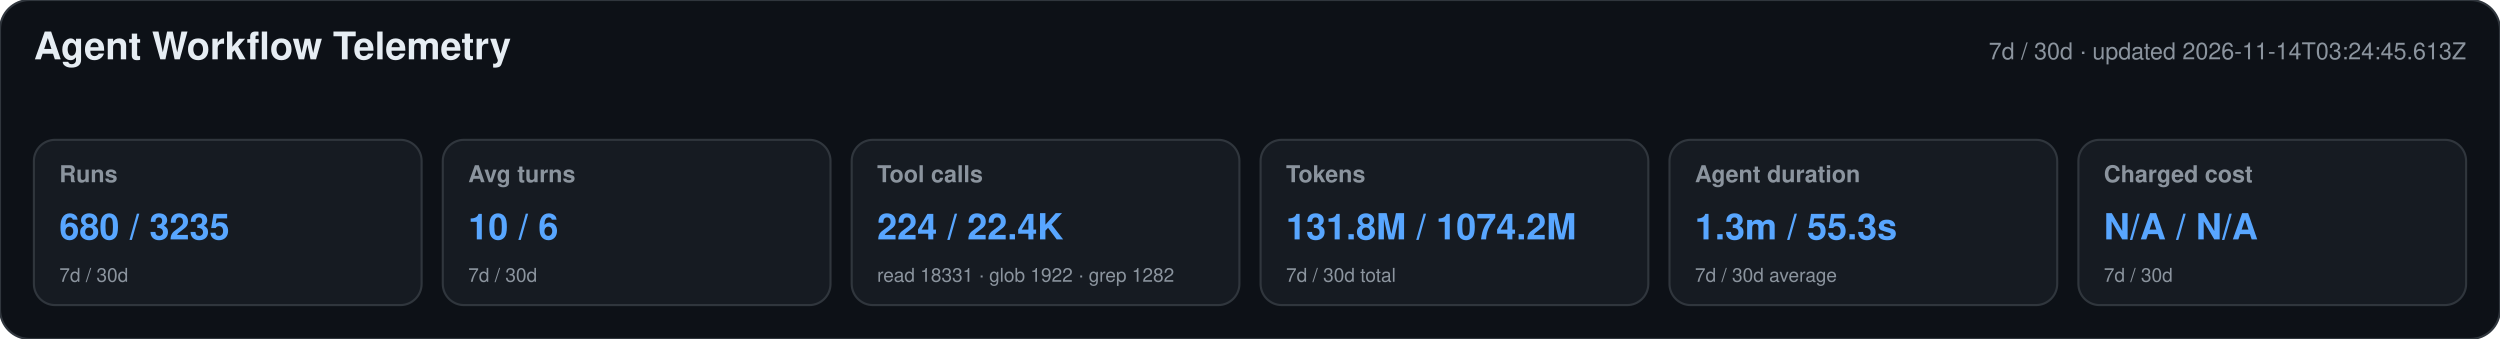
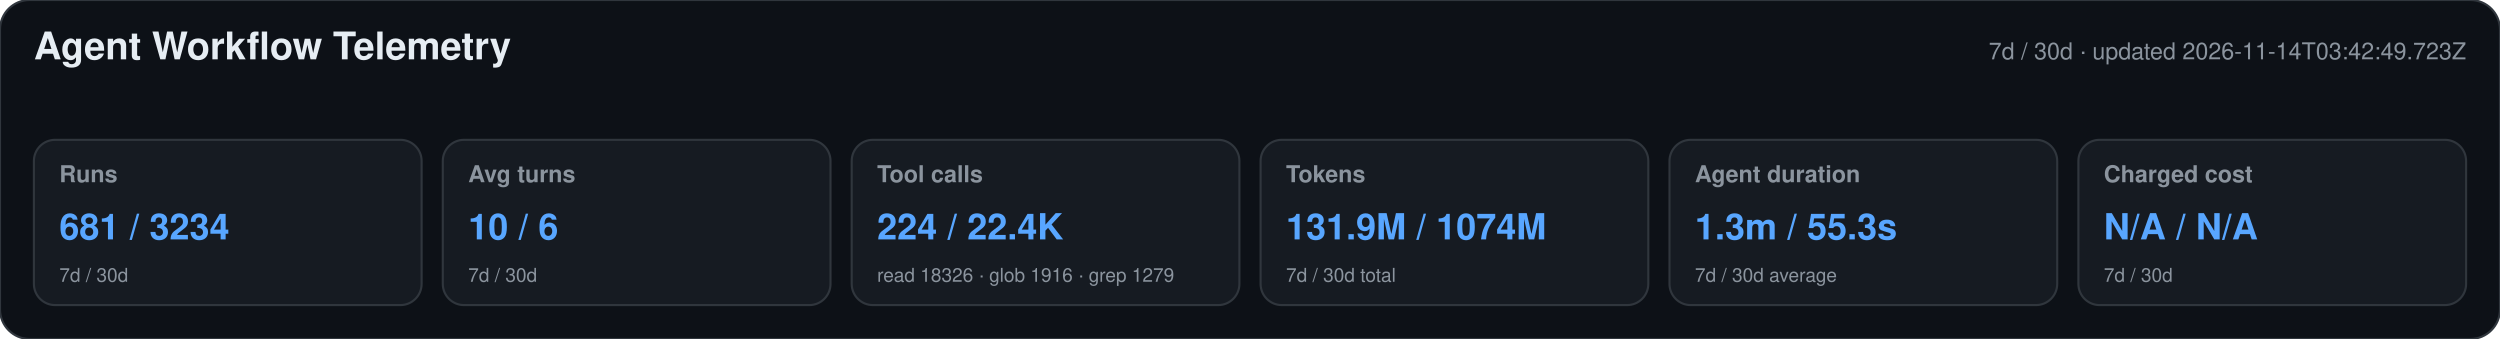
<svg xmlns="http://www.w3.org/2000/svg" width="1180" height="160" viewBox="0 0 1180 160" role="img" aria-labelledby="title desc">
  <style>text{font-family:-apple-system,BlinkMacSystemFont,"Segoe UI",Helvetica,Arial,sans-serif}.heading{font-size:18px;font-weight:650;fill:#e6edf3}.meta,.label,.secondary{fill:#8b949e}.meta,.label{font-size:11px}.label{font-weight:600}.primary{font-size:17px;font-weight:700;fill:#58a6ff}.secondary{font-size:9px}</style>
  <rect width="1180" height="160" rx="14" fill="#0d1117" stroke="#30363d" />
  <text x="16" y="28" class="heading">Agent Workflow Telemetry</text>
-   <text x="1164" y="28" text-anchor="end" class="meta">7d / 30d · updated 2026-11-14T03:24:45.613Z</text>
+   <text x="1164" y="28" text-anchor="end" class="meta">7d / 30d · updated 2026-11-14T03:42:49.723Z</text>
  <g>
    <rect x="16" y="66" width="183" height="78" rx="10" fill="#161b22" stroke="#30363d" />
    <text x="28" y="86" class="label">Runs</text>
-     <text x="28" y="113" class="primary">680 / 3235</text>
+     <text x="28" y="113" class="primary">681 / 3234</text>
    <text x="28" y="133" class="secondary">7d / 30d</text>
  </g>
  <g>
    <rect x="209" y="66" width="183" height="78" rx="10" fill="#161b22" stroke="#30363d" />
    <text x="221" y="86" class="label">Avg turns</text>
    <text x="221" y="113" class="primary">10 / 6</text>
    <text x="221" y="133" class="secondary">7d / 30d</text>
  </g>
  <g>
    <rect x="402" y="66" width="183" height="78" rx="10" fill="#161b22" stroke="#30363d" />
    <text x="414" y="86" class="label">Tool calls</text>
    <text x="414" y="113" class="primary">224 / 22.4K</text>
-     <text x="414" y="133" class="secondary">read 18331 · glob 1922 · grep 1282</text>
+     <text x="414" y="133" class="secondary">read 18326 · glob 1916 · grep 1279</text>
  </g>
  <g>
    <rect x="595" y="66" width="183" height="78" rx="10" fill="#161b22" stroke="#30363d" />
    <text x="607" y="86" class="label">Tokens</text>
-     <text x="607" y="113" class="primary">131.8M / 1074.2M</text>
+     <text x="607" y="113" class="primary">131.9M / 1074M</text>
    <text x="607" y="133" class="secondary">7d / 30d total</text>
  </g>
  <g>
    <rect x="788" y="66" width="183" height="78" rx="10" fill="#161b22" stroke="#30363d" />
    <text x="800" y="86" class="label">Agent duration</text>
    <text x="800" y="113" class="primary">1.3m / 55.3s</text>
    <text x="800" y="133" class="secondary">7d / 30d average</text>
  </g>
  <g>
    <rect x="981" y="66" width="183" height="78" rx="10" fill="#161b22" stroke="#30363d" />
    <text x="993" y="86" class="label">Charged cost</text>
    <text x="993" y="113" class="primary">N/A / N/A</text>
    <text x="993" y="133" class="secondary">7d / 30d</text>
  </g>
</svg>
